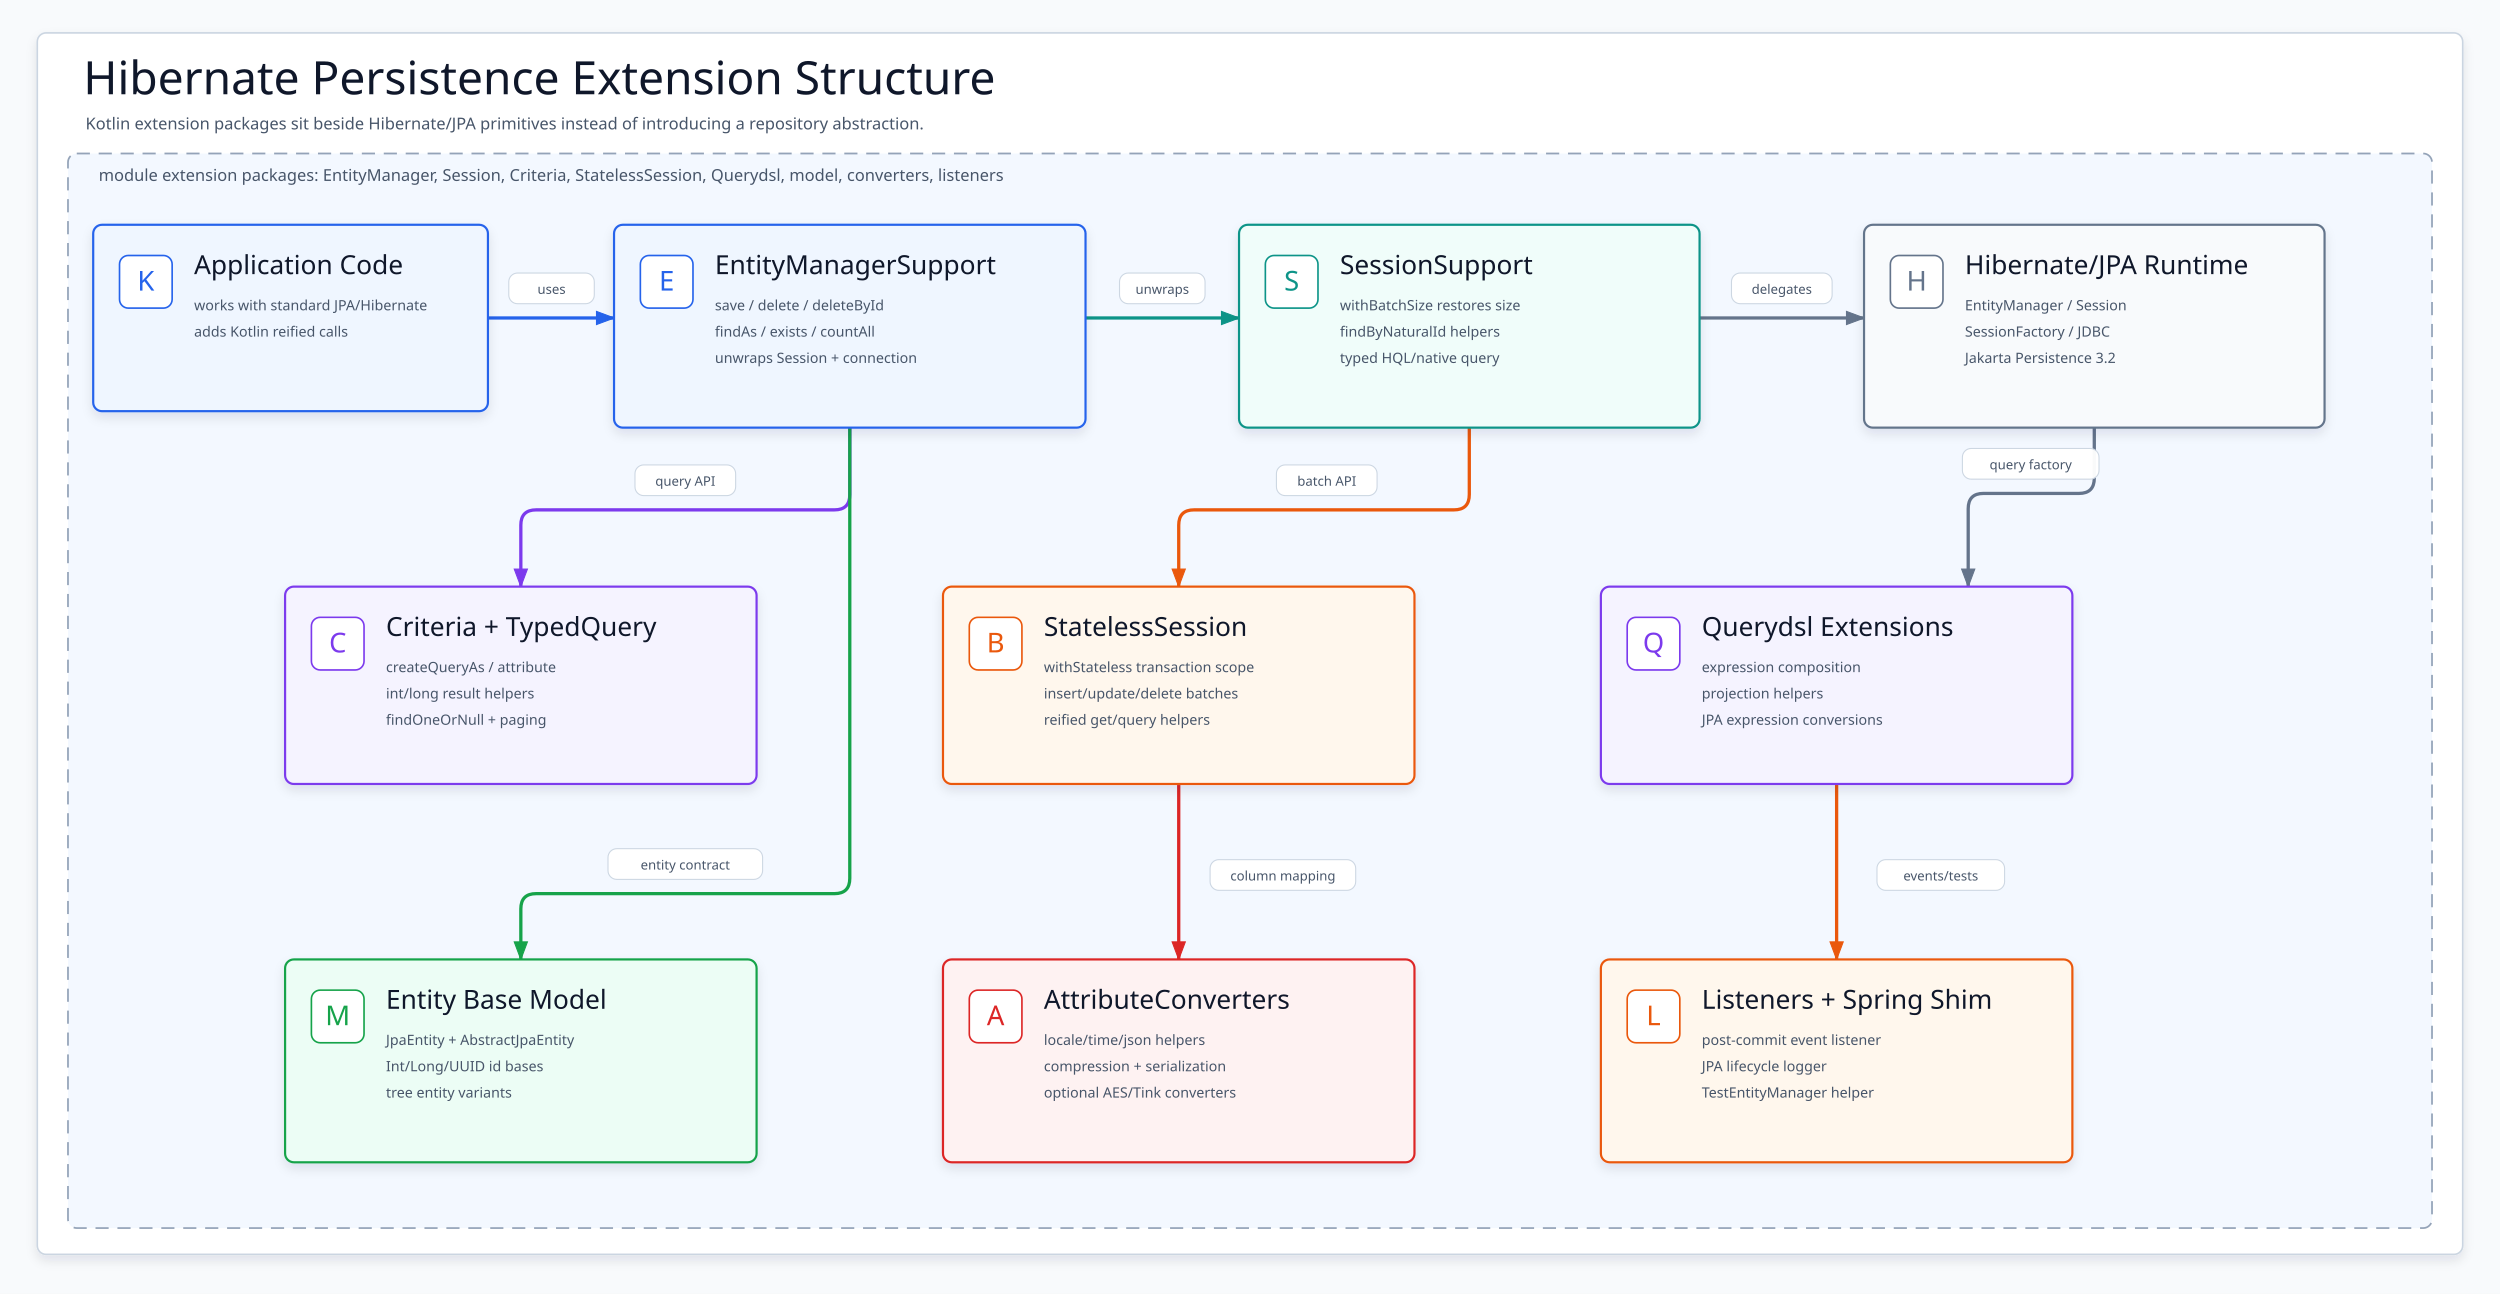
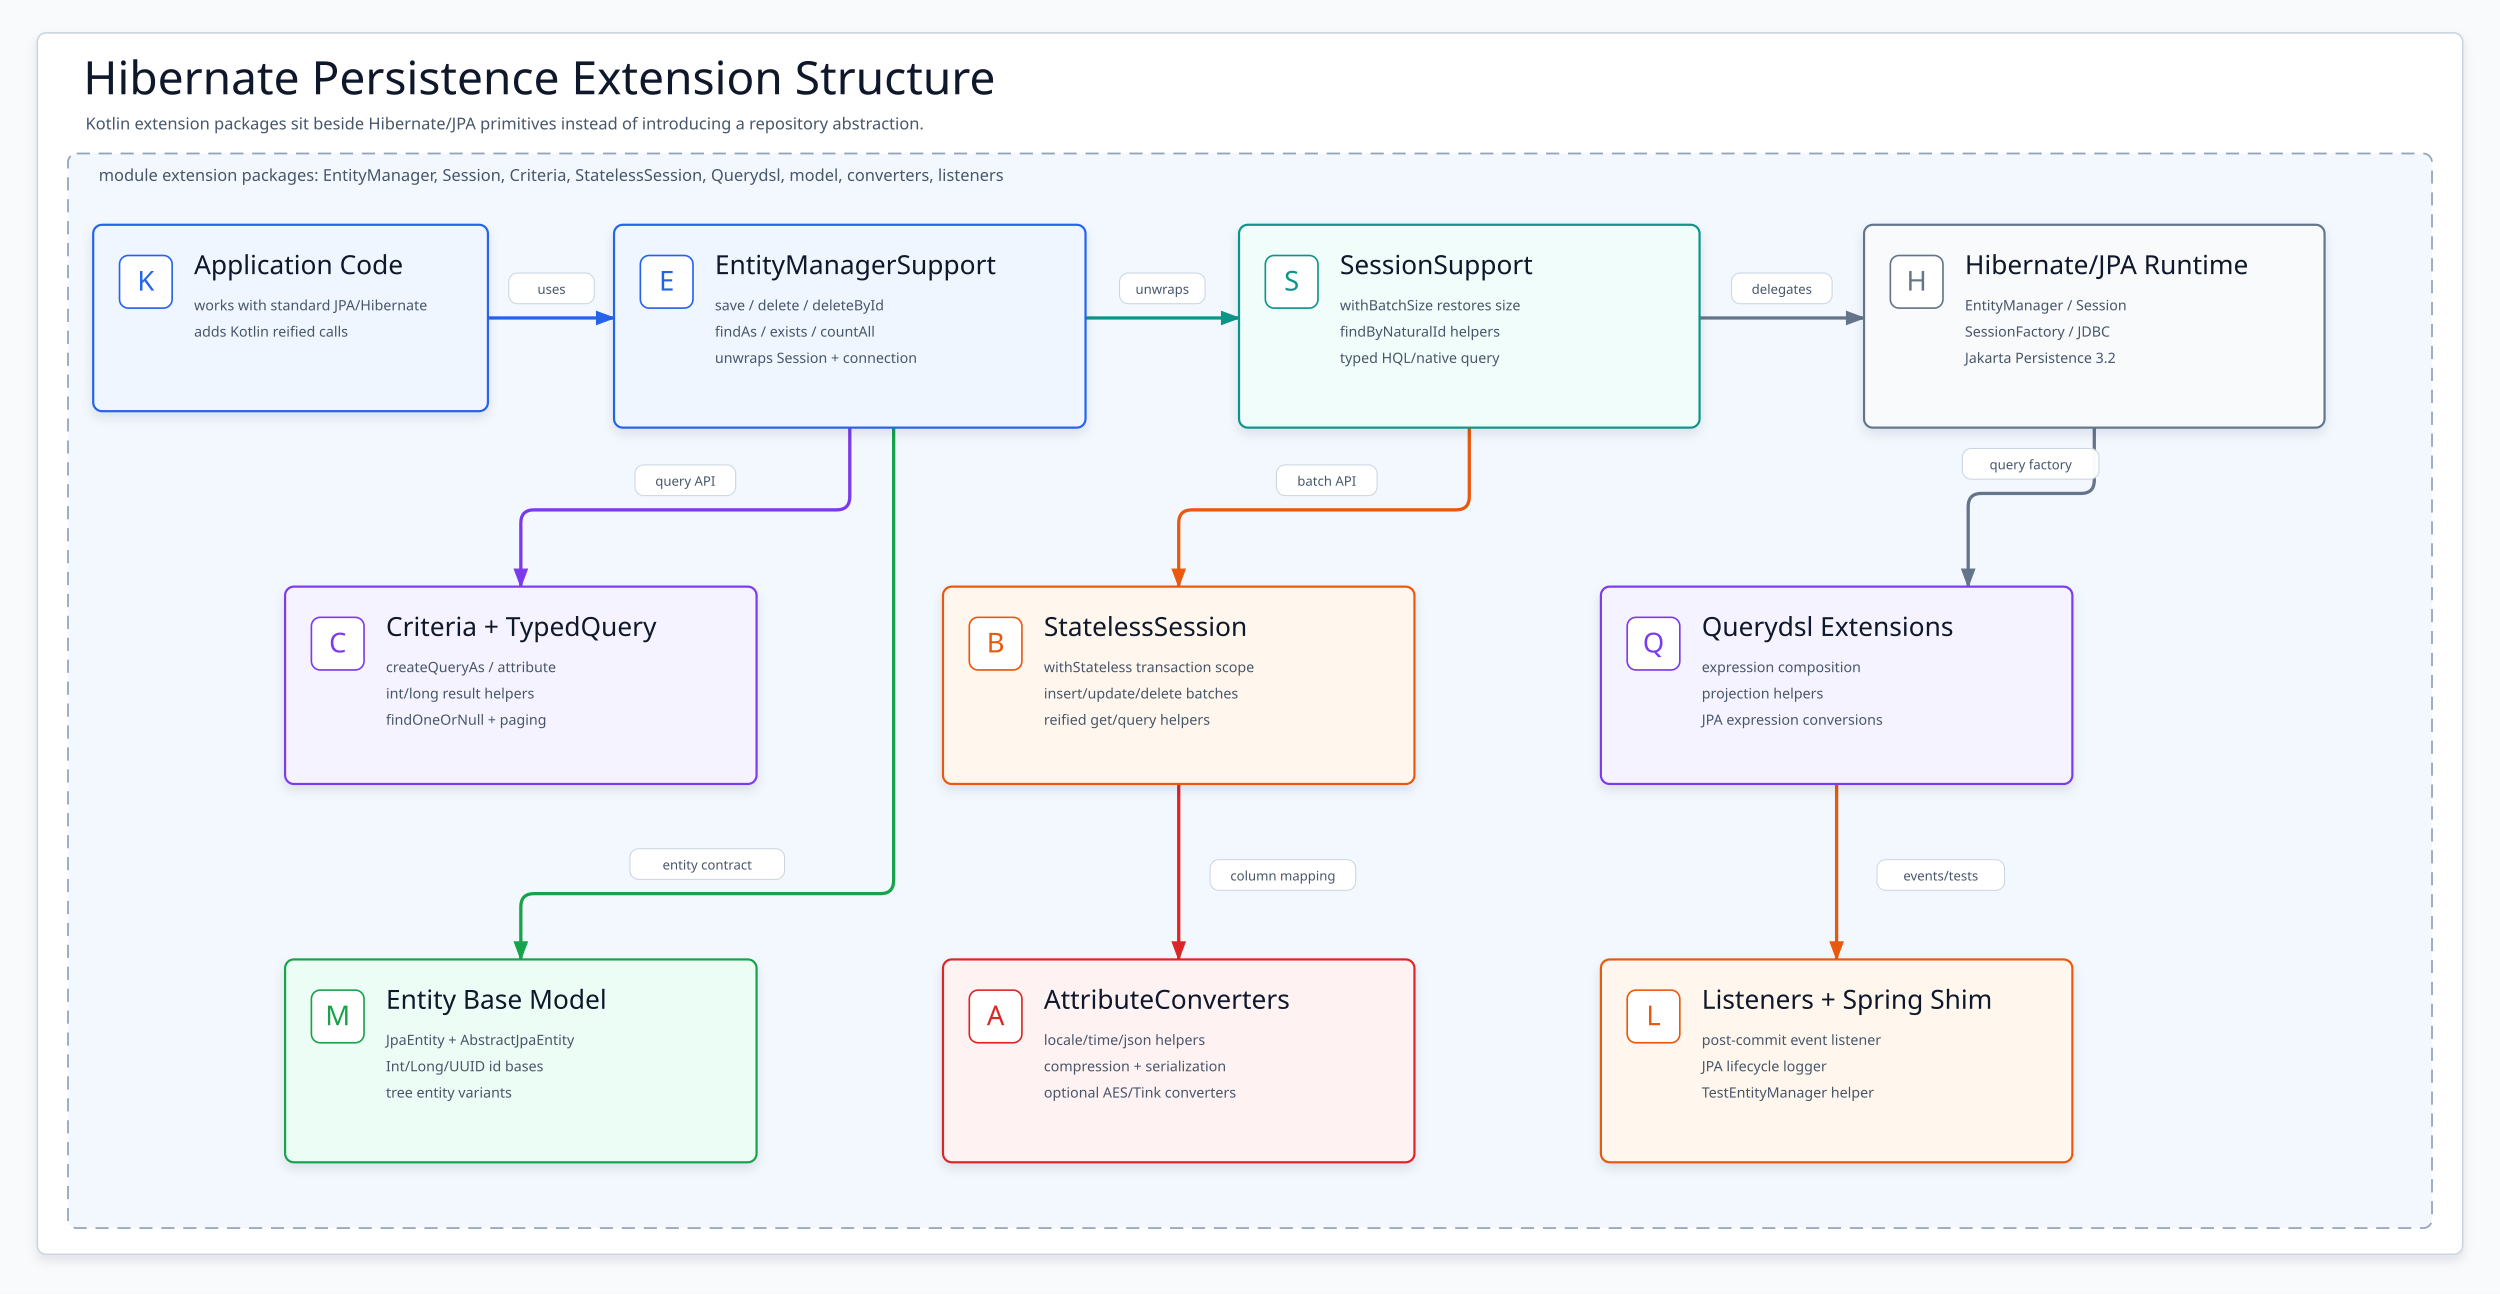
- <svg xmlns="http://www.w3.org/2000/svg" width="2280" height="1180" viewBox="0 0 2280 1180" role="img" aria-label="Hibernate persistence extension structure">
+ <svg xmlns="http://www.w3.org/2000/svg" data-layout="capability-map" data-allow-grid="true" width="2280" height="1180" viewBox="0 0 2280 1180" role="img" aria-label="Hibernate persistence extension structure">
  <defs>
    <filter id="softShadow" x="-8%" y="-10%" width="116%" height="124%">
      <feDropShadow dx="0" dy="5" stdDeviation="5" flood-color="#0F172A" flood-opacity=".10" />
    </filter>
    <marker id="a2563EB" markerUnits="userSpaceOnUse" markerWidth="18" markerHeight="14" refX="17" refY="7" orient="auto">
-       <path d="M1 1 L17 7 L1 13 Z" fill="#2563EB" stroke="#2563EB" stroke-dasharray="none" style="stroke-dasharray:none" />
+       <path d="M1 1 L17 7 L1 13 Z" fill="#2563EB" stroke="#2563EB" stroke-dasharray="none" />
    </marker>
    <marker id="a0D9488" markerUnits="userSpaceOnUse" markerWidth="18" markerHeight="14" refX="17" refY="7" orient="auto">
-       <path d="M1 1 L17 7 L1 13 Z" fill="#0D9488" stroke="#0D9488" stroke-dasharray="none" style="stroke-dasharray:none" />
+       <path d="M1 1 L17 7 L1 13 Z" fill="#0D9488" stroke="#0D9488" stroke-dasharray="none" />
    </marker>
    <marker id="a64748B" markerUnits="userSpaceOnUse" markerWidth="18" markerHeight="14" refX="17" refY="7" orient="auto">
-       <path d="M1 1 L17 7 L1 13 Z" fill="#64748B" stroke="#64748B" stroke-dasharray="none" style="stroke-dasharray:none" />
+       <path d="M1 1 L17 7 L1 13 Z" fill="#64748B" stroke="#64748B" stroke-dasharray="none" />
    </marker>
    <marker id="a7C3AED" markerUnits="userSpaceOnUse" markerWidth="18" markerHeight="14" refX="17" refY="7" orient="auto">
-       <path d="M1 1 L17 7 L1 13 Z" fill="#7C3AED" stroke="#7C3AED" stroke-dasharray="none" style="stroke-dasharray:none" />
+       <path d="M1 1 L17 7 L1 13 Z" fill="#7C3AED" stroke="#7C3AED" stroke-dasharray="none" />
    </marker>
    <marker id="aEA580C" markerUnits="userSpaceOnUse" markerWidth="18" markerHeight="14" refX="17" refY="7" orient="auto">
-       <path d="M1 1 L17 7 L1 13 Z" fill="#EA580C" stroke="#EA580C" stroke-dasharray="none" style="stroke-dasharray:none" />
+       <path d="M1 1 L17 7 L1 13 Z" fill="#EA580C" stroke="#EA580C" stroke-dasharray="none" />
    </marker>
    <marker id="a16A34A" markerUnits="userSpaceOnUse" markerWidth="18" markerHeight="14" refX="17" refY="7" orient="auto">
-       <path d="M1 1 L17 7 L1 13 Z" fill="#16A34A" stroke="#16A34A" stroke-dasharray="none" style="stroke-dasharray:none" />
+       <path d="M1 1 L17 7 L1 13 Z" fill="#16A34A" stroke="#16A34A" stroke-dasharray="none" />
    </marker>
    <marker id="aDC2626" markerUnits="userSpaceOnUse" markerWidth="18" markerHeight="14" refX="17" refY="7" orient="auto">
-       <path d="M1 1 L17 7 L1 13 Z" fill="#DC2626" stroke="#DC2626" stroke-dasharray="none" style="stroke-dasharray:none" />
+       <path d="M1 1 L17 7 L1 13 Z" fill="#DC2626" stroke="#DC2626" stroke-dasharray="none" />
    </marker>
    <style>svg{font-family:"Architects Daughter","Comic Mono","Comic Sans MS",ui-sans-serif,system-ui,sans-serif}.canvas{fill:#F8FAFC}.frame{fill:#FFFFFF;stroke:#CBD5E1;stroke-width:1.5;filter:url(#softShadow)}.title{font-family:"Architects Daughter";font-size:42px;fill:#0F172A}.subtitle,.sectionTitle{font-family:"Comic Mono";font-size:15px;fill:#475569}.section{fill:#F3F8FF;stroke:#94A3B8;stroke-width:1.6;stroke-dasharray:12 8}.card{stroke-width:2;filter:url(#softShadow)}.icon{stroke-width:1.5}.iconText{font-family:"Architects Daughter";font-size:25px}.cardTitle{font-family:"Architects Daughter";font-size:24px;fill:#0F172A}.body{font-family:"Comic Mono";font-size:13px;fill:#475569}.flow{fill:none;stroke-width:3;stroke-linecap:round;stroke-linejoin:round}.label{font-family:"Comic Mono";font-size:12px;fill:#475569}</style>
  </defs>
  <rect class="canvas" width="2280" height="1180" />
  <rect class="frame" x="34" y="30" width="2212" height="1114" rx="8" />
  <text class="title" x="76" y="86">Hibernate Persistence Extension Structure</text>
  <text class="subtitle" x="78" y="118">Kotlin extension packages sit beside Hibernate/JPA primitives instead of introducing a repository abstraction.</text>
  <rect class="section" x="62" y="140" width="2156" height="980" rx="8" />
  <text class="sectionTitle" x="90" y="165">module extension packages: EntityManager, Session, Criteria, StatelessSession, Querydsl, model, converters, listeners</text>
  <g>
    <path class="flow" d="M445 290 L560 290" stroke="#2563EB" marker-end="url(#a2563EB)" />
    <path class="flow" d="M990 290 L1130 290" stroke="#0D9488" marker-end="url(#a0D9488)" />
    <path class="flow" d="M1550 290 L1700 290" stroke="#64748B" marker-end="url(#a64748B)" />
-     <path class="flow" d="M 775 390 L 775 451 Q 775 465 761 465 L 489 465 Q 475 465 475 479 L 475 535" stroke="#7C3AED" marker-end="url(#a7C3AED)" stroke-linecap="round" stroke-linejoin="round" />
-     <path class="flow" d="M 1340 390 L 1340 451 Q 1340 465 1326 465 L 1089 465 Q 1075 465 1075 479 L 1075 535" stroke="#EA580C" marker-end="url(#aEA580C)" stroke-linecap="round" stroke-linejoin="round" />
-     <path class="flow" d="M 775 390 L 775 801 Q 775 815 761 815 L 489 815 Q 475 815 475 829 L 475 875" stroke="#16A34A" marker-end="url(#a16A34A)" stroke-linecap="round" stroke-linejoin="round" />
+     <path class="flow" d="M775 390 L775 453 Q775 465 763 465 L487 465 Q475 465 475 477 L475 535" stroke="#7C3AED" marker-end="url(#a7C3AED)" />
+     <path class="flow" d="M1340 390 L1340 453 Q1340 465 1328 465 L1087 465 Q1075 465 1075 477 L1075 535" stroke="#EA580C" marker-end="url(#aEA580C)" />
+     <path class="flow" d="M815 390 L815 803 Q815 815 803 815 L487 815 Q475 815 475 827 L475 875" stroke="#16A34A" marker-end="url(#a16A34A)" />
    <path class="flow" d="M1075 715 L1075 875" stroke="#DC2626" marker-end="url(#aDC2626)" />
    <path class="flow" d="M1675 715 L1675 875" stroke="#EA580C" marker-end="url(#aEA580C)" />
-     <path class="flow" d="M 1910 390 L 1910 436 Q 1910 450 1896 450 L 1809 450 Q 1795 450 1795 464 L 1795 535" stroke="#64748B" marker-end="url(#a64748B)" stroke-linecap="round" stroke-linejoin="round" />
+     <path class="flow" d="M1910 390 L1910 438 Q1910 450 1898 450 L1807 450 Q1795 450 1795 462 L1795 535" stroke="#64748B" marker-end="url(#a64748B)" />
  </g>
  <g>
    <g transform="translate(464 249)">
      <rect width="78" height="28" rx="8" fill="#fff" stroke="#CBD5E1" opacity=".96" />
      <text class="label" x="39" y="19" text-anchor="middle">uses</text>
    </g>
    <g transform="translate(1021 249)">
      <rect width="78" height="28" rx="8" fill="#fff" stroke="#CBD5E1" opacity=".96" />
      <text class="label" x="39" y="19" text-anchor="middle">unwraps</text>
    </g>
    <g transform="translate(1579.1 249)">
      <rect width="91.8" height="28" rx="8" fill="#fff" stroke="#CBD5E1" opacity=".96" />
      <text class="label" x="45.9" y="19" text-anchor="middle">delegates</text>
    </g>
    <g transform="translate(579.1 424)">
      <rect width="91.8" height="28" rx="8" fill="#fff" stroke="#CBD5E1" opacity=".96" />
      <text class="label" x="45.9" y="19" text-anchor="middle">query API</text>
    </g>
    <g transform="translate(1164.1 424)">
      <rect width="91.8" height="28" rx="8" fill="#fff" stroke="#CBD5E1" opacity=".96" />
      <text class="label" x="45.9" y="19" text-anchor="middle">batch API</text>
    </g>
-     <g transform="translate(554.5 774)">
+     <g transform="translate(574.5 774)">
      <rect width="141" height="28" rx="8" fill="#fff" stroke="#CBD5E1" opacity=".96" />
      <text class="label" x="70.5" y="19" text-anchor="middle">entity contract</text>
    </g>
    <g transform="translate(1103.6 784)">
      <rect width="132.8" height="28" rx="8" fill="#fff" stroke="#CBD5E1" opacity=".96" />
      <text class="label" x="66.4" y="19" text-anchor="middle">column mapping</text>
    </g>
    <g transform="translate(1711.8 784)">
      <rect width="116.4" height="28" rx="8" fill="#fff" stroke="#CBD5E1" opacity=".96" />
      <text class="label" x="58.2" y="19" text-anchor="middle">events/tests</text>
    </g>
    <g transform="translate(1789.7 409)">
      <rect width="124.6" height="28" rx="8" fill="#fff" stroke="#CBD5E1" opacity=".96" />
      <text class="label" x="62.3" y="19" text-anchor="middle">query factory</text>
    </g>
  </g>
  <g id="caller">
    <rect class="card" x="85" y="205" width="360" height="170" rx="8" fill="#EFF6FF" stroke="#2563EB" />
    <rect class="icon" x="109" y="233" width="48" height="48" rx="8" fill="#fff" stroke="#2563EB" />
    <text class="iconText" x="133" y="265" text-anchor="middle" fill="#2563EB">K</text>
    <text class="cardTitle" x="177" y="250">Application Code</text>
    <text class="body" x="177" y="283">works with standard JPA/Hibernate</text>
    <text class="body" x="177" y="307">adds Kotlin reified calls</text>
  </g>
  <g id="em">
    <rect class="card" x="560" y="205" width="430" height="185" rx="8" fill="#EFF6FF" stroke="#2563EB" />
    <rect class="icon" x="584" y="233" width="48" height="48" rx="8" fill="#fff" stroke="#2563EB" />
    <text class="iconText" x="608" y="265" text-anchor="middle" fill="#2563EB">E</text>
    <text class="cardTitle" x="652" y="250">EntityManagerSupport</text>
    <text class="body" x="652" y="283">save / delete / deleteById</text>
    <text class="body" x="652" y="307">findAs / exists / countAll</text>
    <text class="body" x="652" y="331">unwraps Session + connection</text>
  </g>
  <g id="session">
    <rect class="card" x="1130" y="205" width="420" height="185" rx="8" fill="#F0FDFA" stroke="#0D9488" />
    <rect class="icon" x="1154" y="233" width="48" height="48" rx="8" fill="#fff" stroke="#0D9488" />
    <text class="iconText" x="1178" y="265" text-anchor="middle" fill="#0D9488">S</text>
    <text class="cardTitle" x="1222" y="250">SessionSupport</text>
    <text class="body" x="1222" y="283">withBatchSize restores size</text>
    <text class="body" x="1222" y="307">findByNaturalId helpers</text>
    <text class="body" x="1222" y="331">typed HQL/native query</text>
  </g>
  <g id="driver">
    <rect class="card" x="1700" y="205" width="420" height="185" rx="8" fill="#F8FAFC" stroke="#64748B" />
    <rect class="icon" x="1724" y="233" width="48" height="48" rx="8" fill="#fff" stroke="#64748B" />
    <text class="iconText" x="1748" y="265" text-anchor="middle" fill="#64748B">H</text>
    <text class="cardTitle" x="1792" y="250">Hibernate/JPA Runtime</text>
    <text class="body" x="1792" y="283">EntityManager / Session</text>
    <text class="body" x="1792" y="307">SessionFactory / JDBC</text>
    <text class="body" x="1792" y="331">Jakarta Persistence 3.2</text>
  </g>
  <g id="criteria">
    <rect class="card" x="260" y="535" width="430" height="180" rx="8" fill="#F5F3FF" stroke="#7C3AED" />
    <rect class="icon" x="284" y="563" width="48" height="48" rx="8" fill="#fff" stroke="#7C3AED" />
    <text class="iconText" x="308" y="595" text-anchor="middle" fill="#7C3AED">C</text>
    <text class="cardTitle" x="352" y="580">Criteria + TypedQuery</text>
    <text class="body" x="352" y="613">createQueryAs / attribute</text>
    <text class="body" x="352" y="637">int/long result helpers</text>
    <text class="body" x="352" y="661">findOneOrNull + paging</text>
  </g>
  <g id="stateless">
    <rect class="card" x="860" y="535" width="430" height="180" rx="8" fill="#FFF7ED" stroke="#EA580C" />
    <rect class="icon" x="884" y="563" width="48" height="48" rx="8" fill="#fff" stroke="#EA580C" />
    <text class="iconText" x="908" y="595" text-anchor="middle" fill="#EA580C">B</text>
    <text class="cardTitle" x="952" y="580">StatelessSession</text>
    <text class="body" x="952" y="613">withStateless transaction scope</text>
    <text class="body" x="952" y="637">insert/update/delete batches</text>
    <text class="body" x="952" y="661">reified get/query helpers</text>
  </g>
  <g id="querydsl">
    <rect class="card" x="1460" y="535" width="430" height="180" rx="8" fill="#F5F3FF" stroke="#7C3AED" />
    <rect class="icon" x="1484" y="563" width="48" height="48" rx="8" fill="#fff" stroke="#7C3AED" />
    <text class="iconText" x="1508" y="595" text-anchor="middle" fill="#7C3AED">Q</text>
    <text class="cardTitle" x="1552" y="580">Querydsl Extensions</text>
    <text class="body" x="1552" y="613">expression composition</text>
    <text class="body" x="1552" y="637">projection helpers</text>
    <text class="body" x="1552" y="661">JPA expression conversions</text>
  </g>
  <g id="model">
    <rect class="card" x="260" y="875" width="430" height="185" rx="8" fill="#ECFDF5" stroke="#16A34A" />
    <rect class="icon" x="284" y="903" width="48" height="48" rx="8" fill="#fff" stroke="#16A34A" />
    <text class="iconText" x="308" y="935" text-anchor="middle" fill="#16A34A">M</text>
    <text class="cardTitle" x="352" y="920">Entity Base Model</text>
    <text class="body" x="352" y="953">JpaEntity + AbstractJpaEntity</text>
    <text class="body" x="352" y="977">Int/Long/UUID id bases</text>
    <text class="body" x="352" y="1001">tree entity variants</text>
  </g>
  <g id="converters">
    <rect class="card" x="860" y="875" width="430" height="185" rx="8" fill="#FEF2F2" stroke="#DC2626" />
    <rect class="icon" x="884" y="903" width="48" height="48" rx="8" fill="#fff" stroke="#DC2626" />
    <text class="iconText" x="908" y="935" text-anchor="middle" fill="#DC2626">A</text>
    <text class="cardTitle" x="952" y="920">AttributeConverters</text>
    <text class="body" x="952" y="953">locale/time/json helpers</text>
    <text class="body" x="952" y="977">compression + serialization</text>
    <text class="body" x="952" y="1001">optional AES/Tink converters</text>
  </g>
  <g id="listeners">
    <rect class="card" x="1460" y="875" width="430" height="185" rx="8" fill="#FFF7ED" stroke="#EA580C" />
    <rect class="icon" x="1484" y="903" width="48" height="48" rx="8" fill="#fff" stroke="#EA580C" />
    <text class="iconText" x="1508" y="935" text-anchor="middle" fill="#EA580C">L</text>
    <text class="cardTitle" x="1552" y="920">Listeners + Spring Shim</text>
    <text class="body" x="1552" y="953">post-commit event listener</text>
    <text class="body" x="1552" y="977">JPA lifecycle logger</text>
    <text class="body" x="1552" y="1001">TestEntityManager helper</text>
  </g>
</svg>
